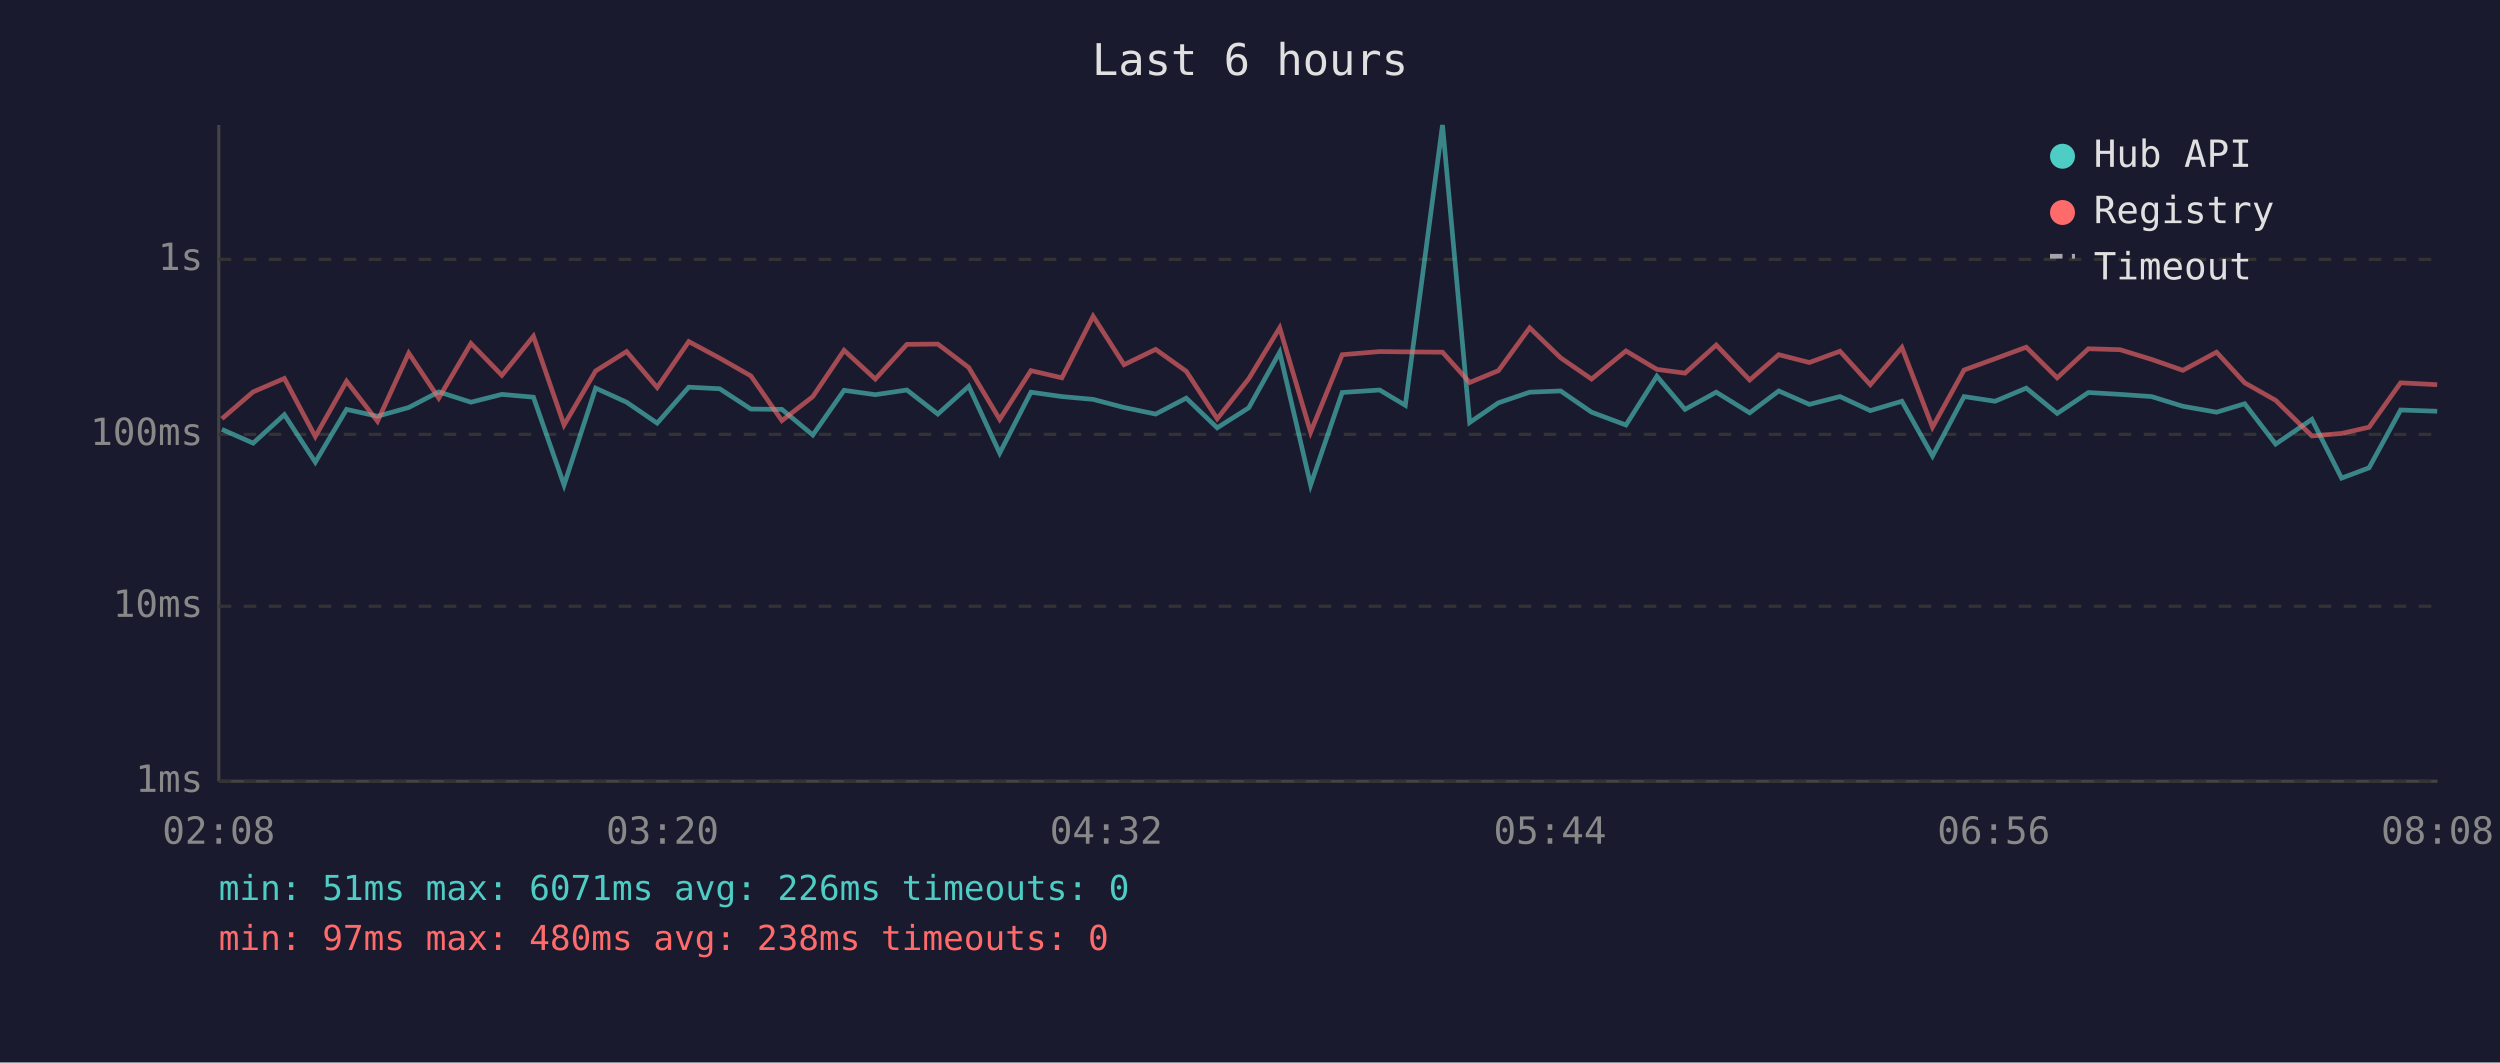
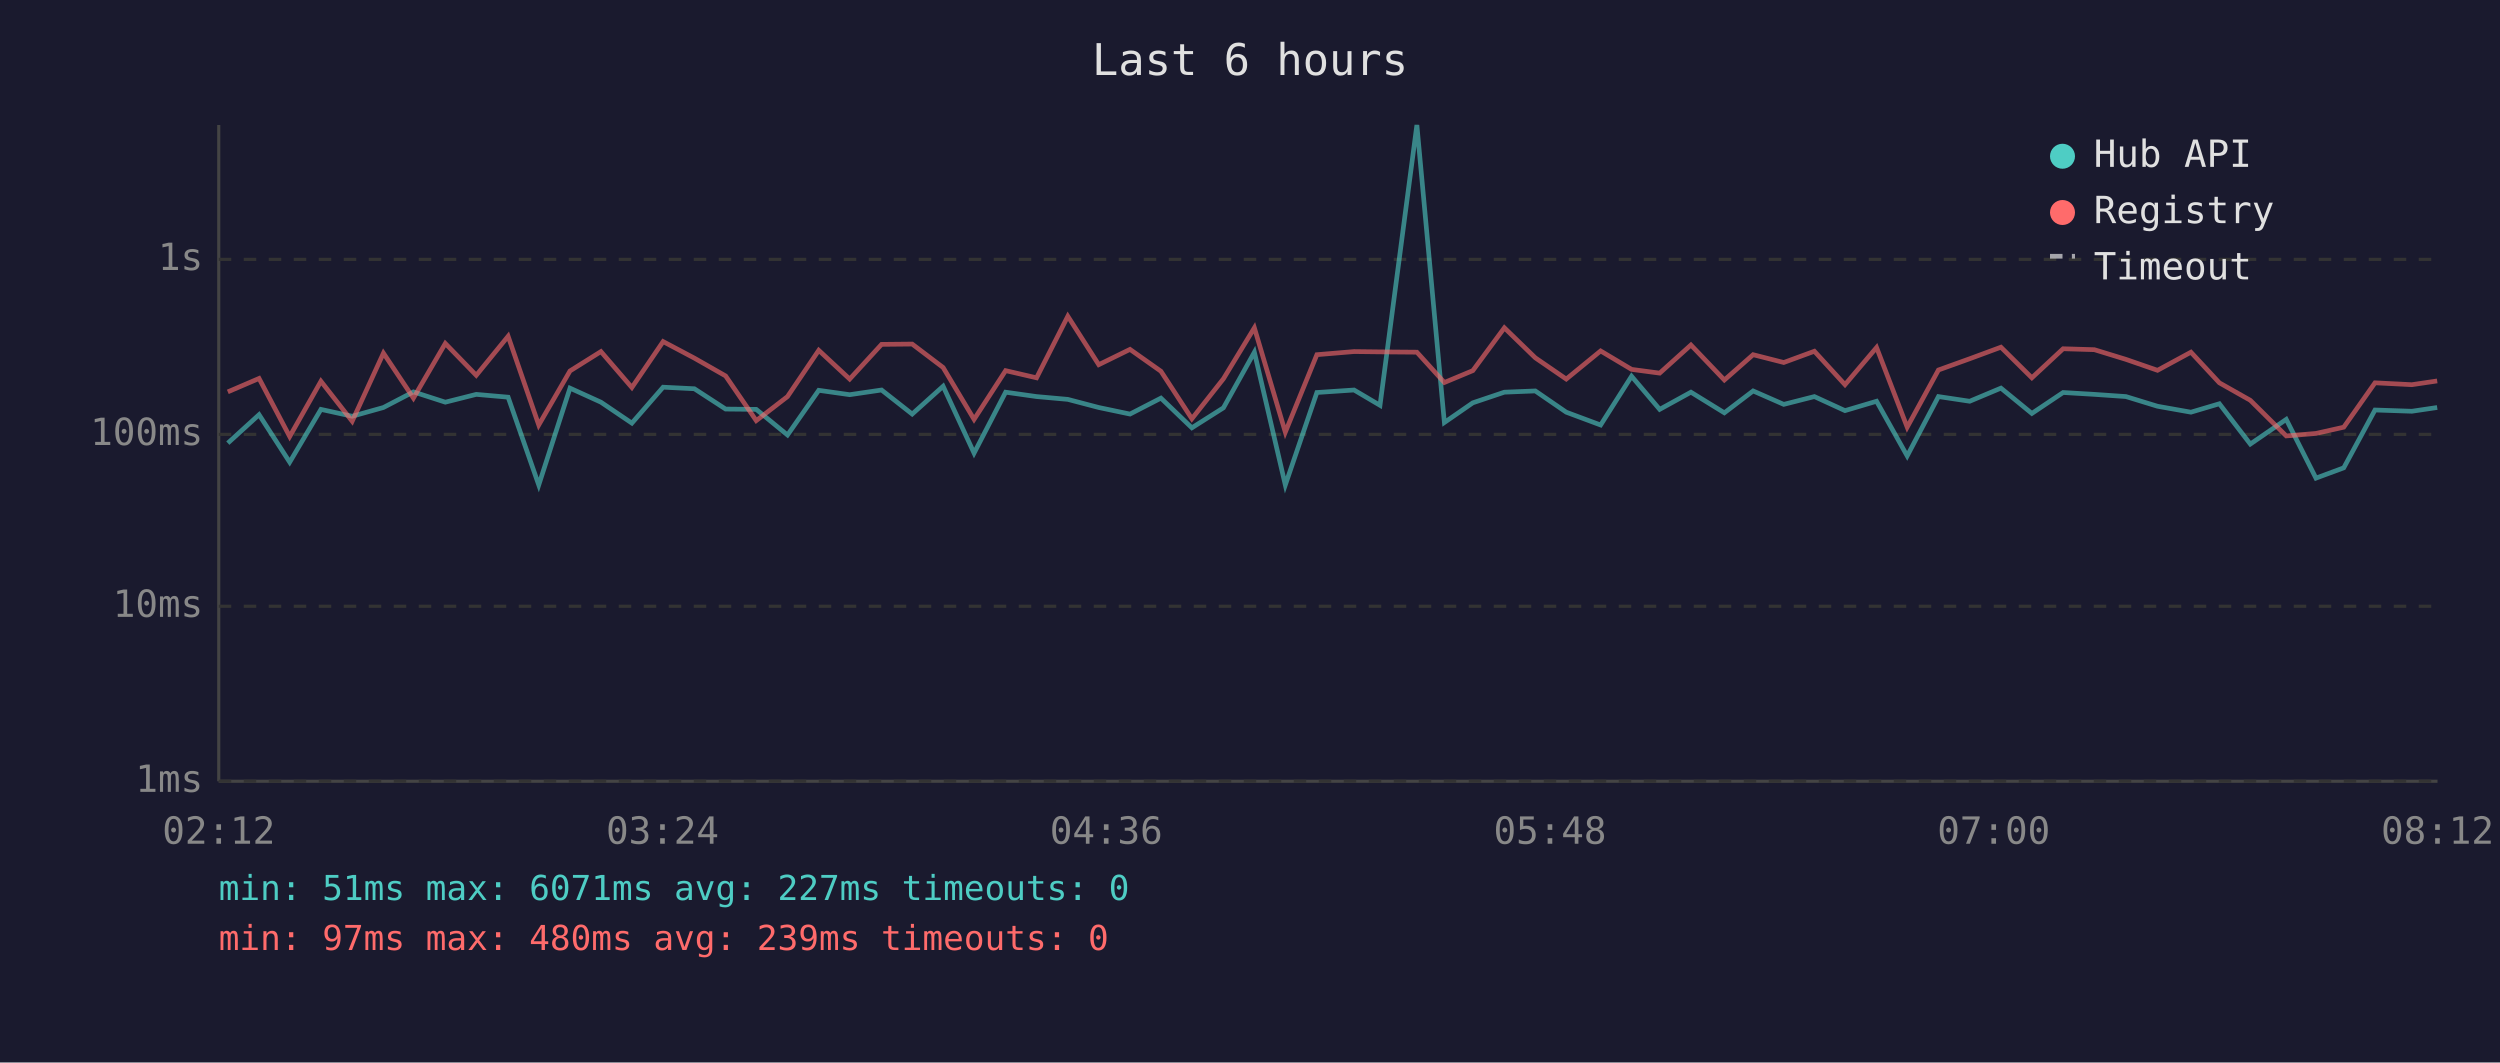
<svg xmlns="http://www.w3.org/2000/svg" viewBox="0 0 800 340" font-family="monospace" font-size="12">
  <rect width="800" height="340" fill="#1a1a2e" />
  <text x="400" y="24" fill="#e0e0e0" font-size="14" text-anchor="middle">Last 6 hours</text>
  <line x1="70" y1="40" x2="70" y2="250" stroke="#444" stroke-width="1" />
  <line x1="70" y1="250" x2="780" y2="250" stroke="#444" stroke-width="1" />
  <line x1="70" y1="250" x2="780" y2="250" stroke="#333" stroke-width="1" stroke-dasharray="4" />
  <text x="65" y="250" fill="#888" text-anchor="end" dominant-baseline="middle">1ms</text>
  <line x1="70" y1="194" x2="780" y2="194" stroke="#333" stroke-width="1" stroke-dasharray="4" />
  <text x="65" y="194" fill="#888" text-anchor="end" dominant-baseline="middle">10ms</text>
  <line x1="70" y1="139" x2="780" y2="139" stroke="#333" stroke-width="1" stroke-dasharray="4" />
  <text x="65" y="139" fill="#888" text-anchor="end" dominant-baseline="middle">100ms</text>
  <line x1="70" y1="83" x2="780" y2="83" stroke="#333" stroke-width="1" stroke-dasharray="4" />
  <text x="65" y="83" fill="#888" text-anchor="end" dominant-baseline="middle">1s</text>
-   <text x="70" y="270" fill="#888" text-anchor="middle">02:08</text>
-   <text x="212" y="270" fill="#888" text-anchor="middle">03:20</text>
-   <text x="354" y="270" fill="#888" text-anchor="middle">04:32</text>
-   <text x="496" y="270" fill="#888" text-anchor="middle">05:44</text>
-   <text x="638" y="270" fill="#888" text-anchor="middle">06:56</text>
-   <text x="780" y="270" fill="#888" text-anchor="middle">08:08</text>
-   <polyline points="71.0,137.4 81.0,141.8 91.0,132.7 100.9,147.9 110.9,131.0 120.8,133.2 130.8,130.4 140.4,125.4 150.7,128.7 160.6,126.2 170.7,127.1 180.5,155.2 190.6,124.2 200.5,128.7 210.3,135.4 220.4,123.9 230.3,124.4 240.3,130.9 250.2,131.0 260.1,139.2 270.1,124.9 280.1,126.3 290.2,124.8 300.1,132.5 310.0,123.6 319.9,145.0 329.9,125.5 339.8,126.9 349.8,127.8 359.7,130.4 369.8,132.5 379.6,127.4 389.5,136.9 399.6,130.5 409.5,112.7 419.4,155.2 429.5,125.6 441.5,124.8 449.7,129.7 461.6,40.0 470.3,135.2 479.5,128.9 489.5,125.5 499.4,125.1 509.3,131.9 520.3,136.0 530.2,120.4 539.2,131.0 549.2,125.5 559.9,132.1 569.2,125.1 579.0,129.4 588.8,126.9 598.5,131.4 608.6,128.4 618.4,145.9 628.5,126.9 638.4,128.4 648.4,124.2 658.3,132.3 668.3,125.6 678.4,126.2 688.5,126.9 698.5,130.0 709.3,131.9 718.3,129.2 728.2,142.1 739.8,134.2 749.3,153.0 758.1,149.7 768.2,131.2 779.9,131.6" fill="none" stroke="#4ecdc4" stroke-width="1.5" opacity="0.6" />
-   <polyline points="71.0,134.0 81.0,125.4 91.0,121.1 100.9,139.7 110.9,122.0 120.8,134.8 130.8,113.0 140.4,127.4 150.7,109.9 160.6,120.1 170.7,107.6 180.5,136.0 190.6,118.7 200.5,112.5 210.3,124.0 220.4,109.3 230.3,114.6 240.3,120.3 250.2,134.6 260.1,126.9 270.1,112.1 280.1,121.3 290.2,110.2 300.1,110.1 310.0,117.6 319.9,134.2 329.9,118.6 339.8,120.9 349.8,101.2 359.7,116.7 369.8,111.8 379.6,118.8 389.5,134.0 399.6,121.2 409.5,104.9 419.4,138.3 429.5,113.5 441.5,112.5 449.7,112.6 461.6,112.7 470.3,122.4 479.5,118.6 489.5,104.9 499.4,114.5 509.3,121.3 520.3,112.3 530.2,118.2 539.2,119.4 549.2,110.4 559.9,121.6 569.2,113.5 579.0,116.0 588.8,112.4 598.5,123.1 608.6,111.2 618.4,136.7 628.5,118.4 638.4,114.8 648.4,111.1 658.3,120.9 668.3,111.6 678.4,111.9 688.5,115.0 698.5,118.5 709.3,112.7 718.3,122.5 728.2,128.1 739.8,139.5 749.3,138.7 758.1,136.7 768.2,122.5 779.9,123.1" fill="none" stroke="#ff6b6b" stroke-width="1.5" opacity="0.6" />
+   <text x="70" y="270" fill="#888" text-anchor="middle">02:12</text>
+   <text x="212" y="270" fill="#888" text-anchor="middle">03:24</text>
+   <text x="354" y="270" fill="#888" text-anchor="middle">04:36</text>
+   <text x="496" y="270" fill="#888" text-anchor="middle">05:48</text>
+   <text x="638" y="270" fill="#888" text-anchor="middle">07:00</text>
+   <text x="780" y="270" fill="#888" text-anchor="middle">08:12</text>
+   <polyline points="72.9,141.8 82.9,132.7 92.7,147.9 102.7,131.0 112.7,133.2 122.7,130.4 132.3,125.4 142.5,128.7 152.4,126.2 162.6,127.1 172.4,155.2 182.4,124.2 192.3,128.7 202.2,135.4 212.2,123.9 222.2,124.4 232.2,130.9 242.0,131.0 252.0,139.2 262.0,124.9 271.9,126.3 282.1,124.8 291.9,132.5 301.8,123.6 311.7,145.0 321.8,125.5 331.7,126.9 341.7,127.8 351.6,130.4 361.6,132.5 371.5,127.4 381.4,136.9 391.5,130.5 401.4,112.7 411.3,155.2 421.4,125.6 433.3,124.8 441.6,129.7 453.4,40.0 462.2,135.2 471.3,128.9 481.4,125.5 491.3,125.1 501.2,131.9 512.2,136.0 522.1,120.4 531.1,131.0 541.1,125.5 551.8,132.1 561.0,125.1 570.8,129.4 580.6,126.9 590.4,131.4 600.5,128.4 610.3,145.9 620.3,126.9 630.3,128.4 640.3,124.2 650.2,132.3 660.2,125.6 670.2,126.2 680.3,126.9 690.4,130.0 701.1,131.9 710.2,129.2 720.1,142.1 731.6,134.2 741.1,153.0 750.0,149.7 760.0,131.2 771.8,131.6 779.9,130.4" fill="none" stroke="#4ecdc4" stroke-width="1.5" opacity="0.6" />
+   <polyline points="72.9,125.4 82.9,121.1 92.7,139.7 102.7,122.0 112.7,134.8 122.7,113.0 132.3,127.4 142.5,109.9 152.4,120.1 162.6,107.6 172.4,136.0 182.4,118.7 192.3,112.5 202.2,124.0 212.2,109.3 222.2,114.6 232.2,120.3 242.0,134.6 252.0,126.9 262.0,112.1 271.9,121.3 282.1,110.2 291.9,110.1 301.8,117.6 311.7,134.2 321.8,118.6 331.7,120.9 341.7,101.2 351.6,116.7 361.6,111.8 371.5,118.8 381.4,134.0 391.5,121.2 401.4,104.9 411.3,138.3 421.4,113.5 433.3,112.5 441.6,112.6 453.4,112.7 462.2,122.4 471.3,118.6 481.4,104.9 491.3,114.5 501.2,121.3 512.2,112.3 522.1,118.2 531.1,119.4 541.1,110.4 551.8,121.6 561.0,113.5 570.8,116.0 580.6,112.4 590.4,123.1 600.5,111.2 610.3,136.7 620.3,118.4 630.3,114.8 640.3,111.1 650.2,120.9 660.2,111.6 670.2,111.9 680.3,115.0 690.4,118.5 701.1,112.7 710.2,122.5 720.1,128.1 731.6,139.5 741.1,138.7 750.0,136.7 760.0,122.5 771.8,123.1 779.9,121.9" fill="none" stroke="#ff6b6b" stroke-width="1.5" opacity="0.6" />
  <circle cx="660" cy="50" r="4" fill="#4ecdc4" />
  <text x="670" y="50" fill="#e0e0e0" dominant-baseline="middle">Hub API</text>
  <circle cx="660" cy="68" r="4" fill="#ff6b6b" />
  <text x="670" y="68" fill="#e0e0e0" dominant-baseline="middle">Registry</text>
  <line x1="656" y1="82" x2="664" y2="82" stroke="#e0e0e0" stroke-width="1.5" stroke-dasharray="4,3" opacity="0.7" />
  <text x="670" y="86" fill="#e0e0e0" dominant-baseline="middle">Timeout</text>
-   <text x="70" y="288" fill="#4ecdc4" font-size="11">min: 51ms  max: 6071ms  avg: 226ms  timeouts: 0</text>
-   <text x="70" y="304" fill="#ff6b6b" font-size="11">min: 97ms  max: 480ms  avg: 238ms  timeouts: 0</text>
+   <text x="70" y="288" fill="#4ecdc4" font-size="11">min: 51ms  max: 6071ms  avg: 227ms  timeouts: 0</text>
+   <text x="70" y="304" fill="#ff6b6b" font-size="11">min: 97ms  max: 480ms  avg: 239ms  timeouts: 0</text>
</svg>
